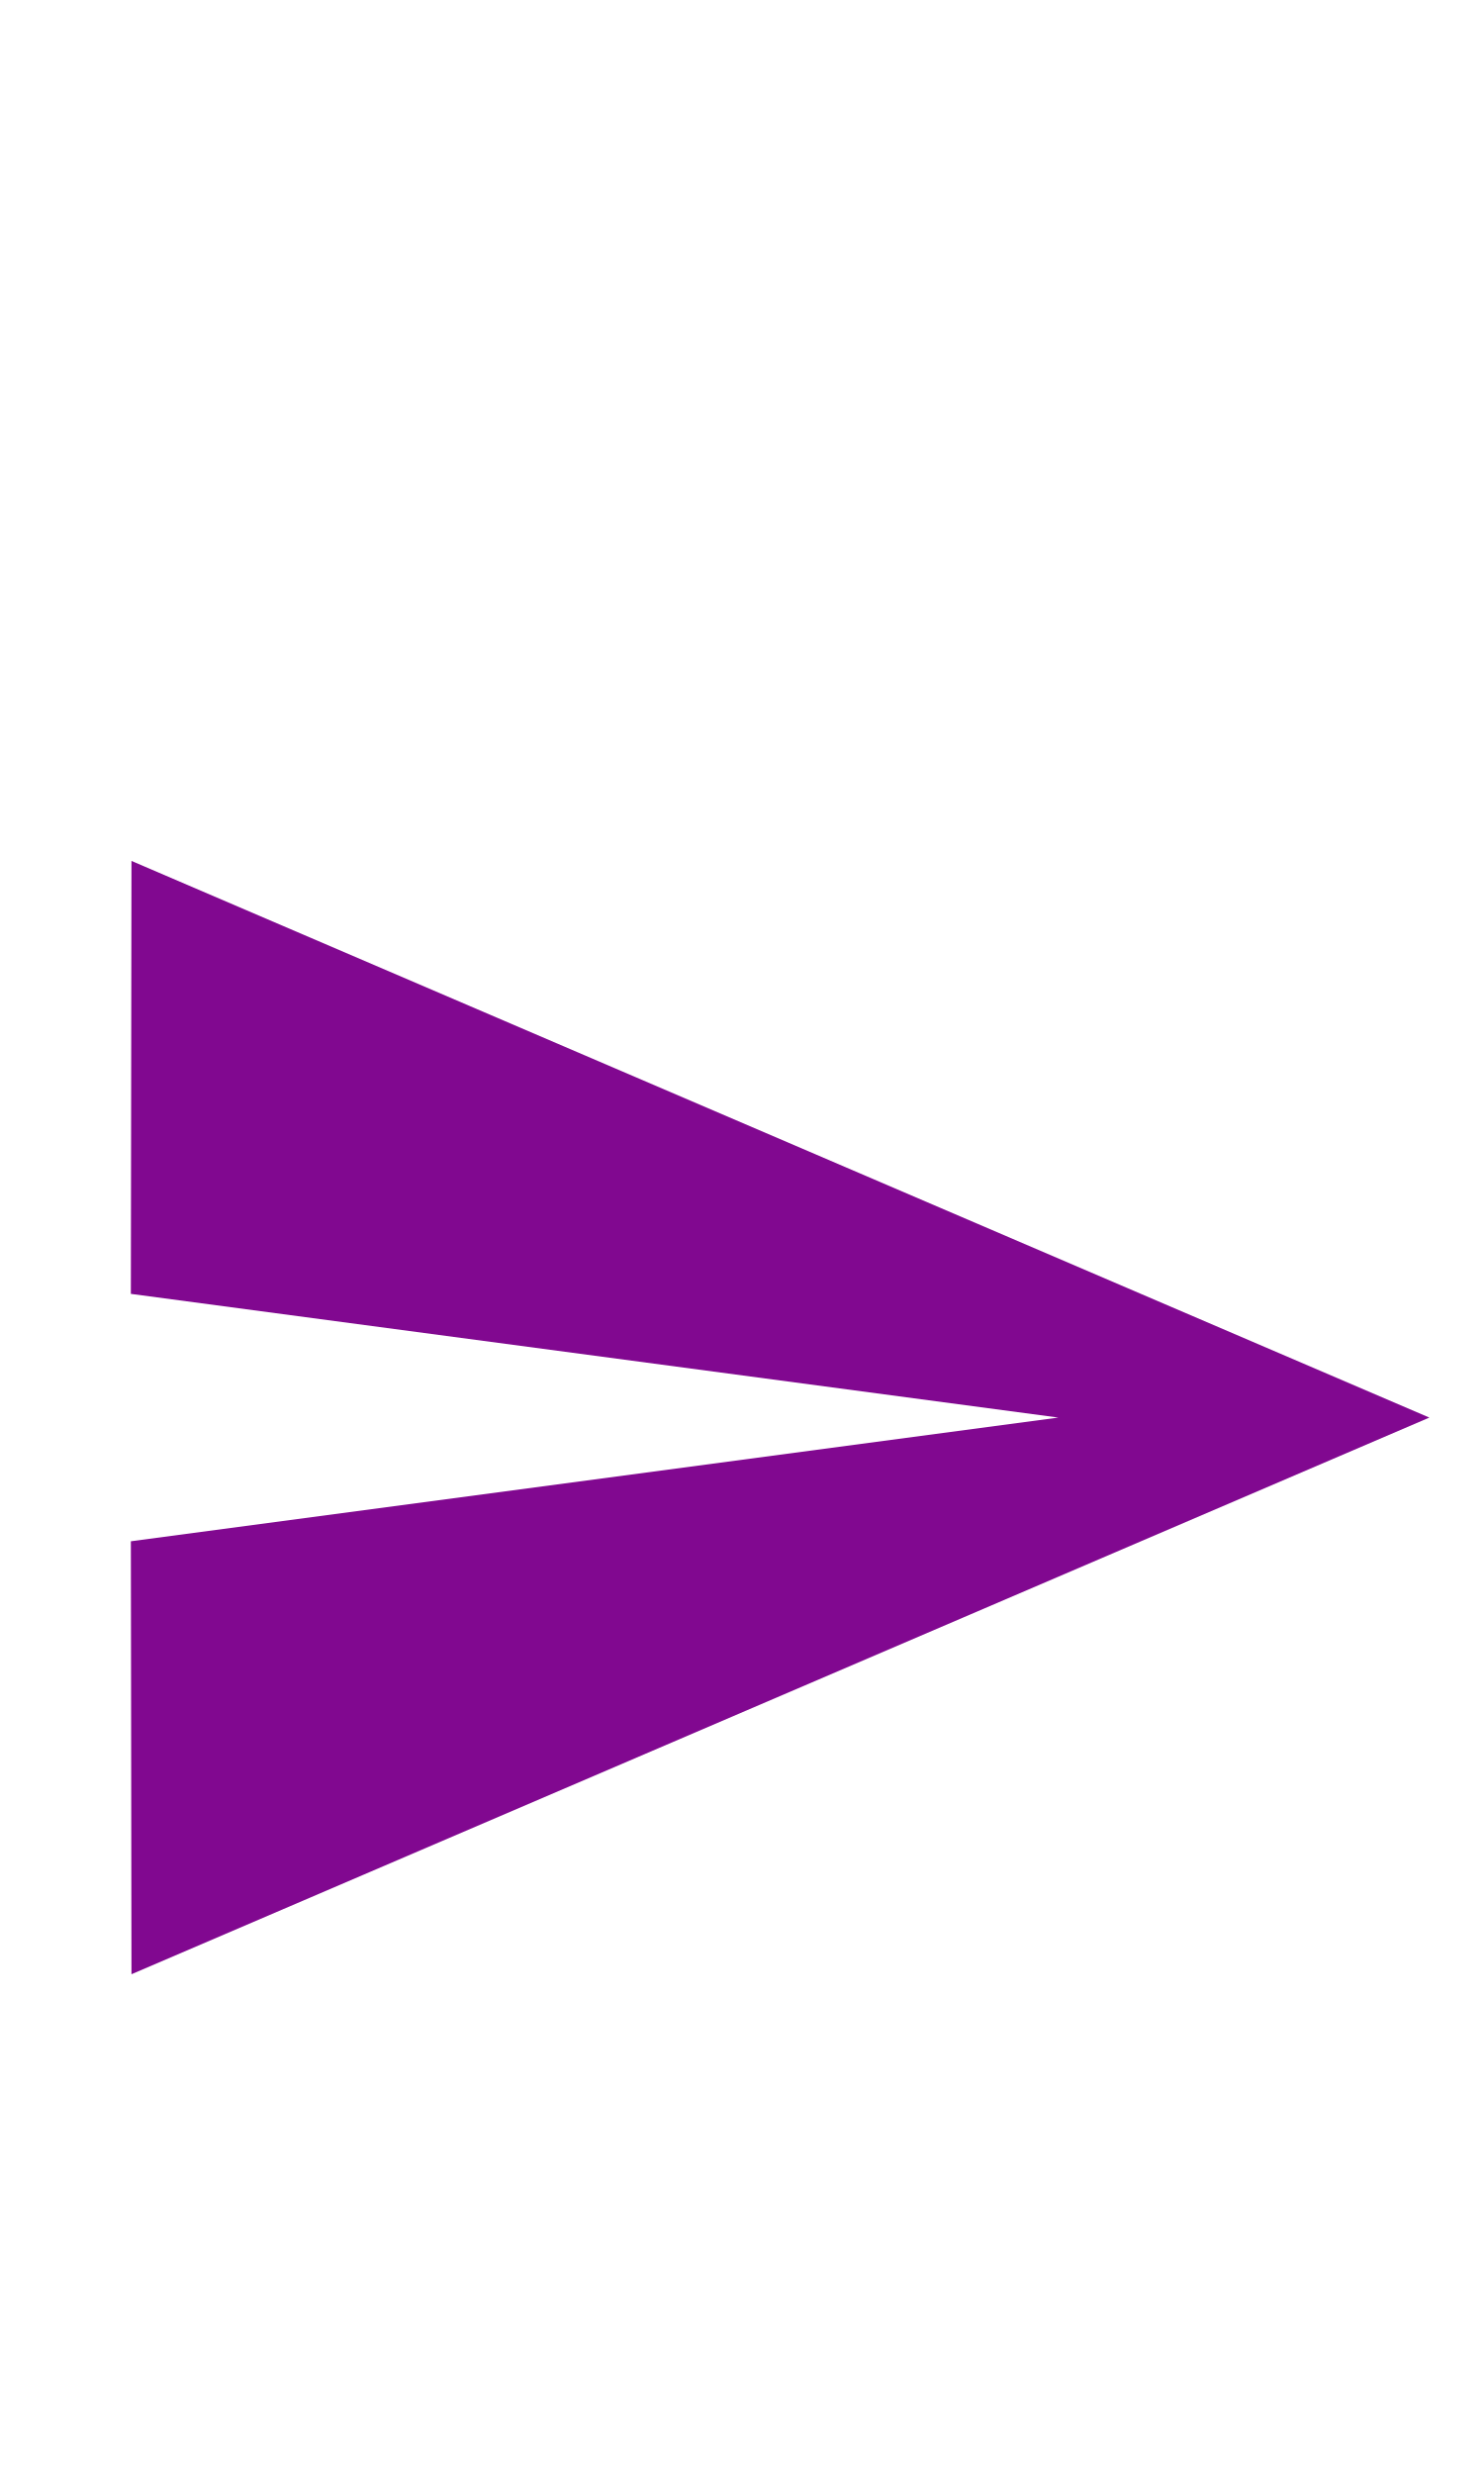
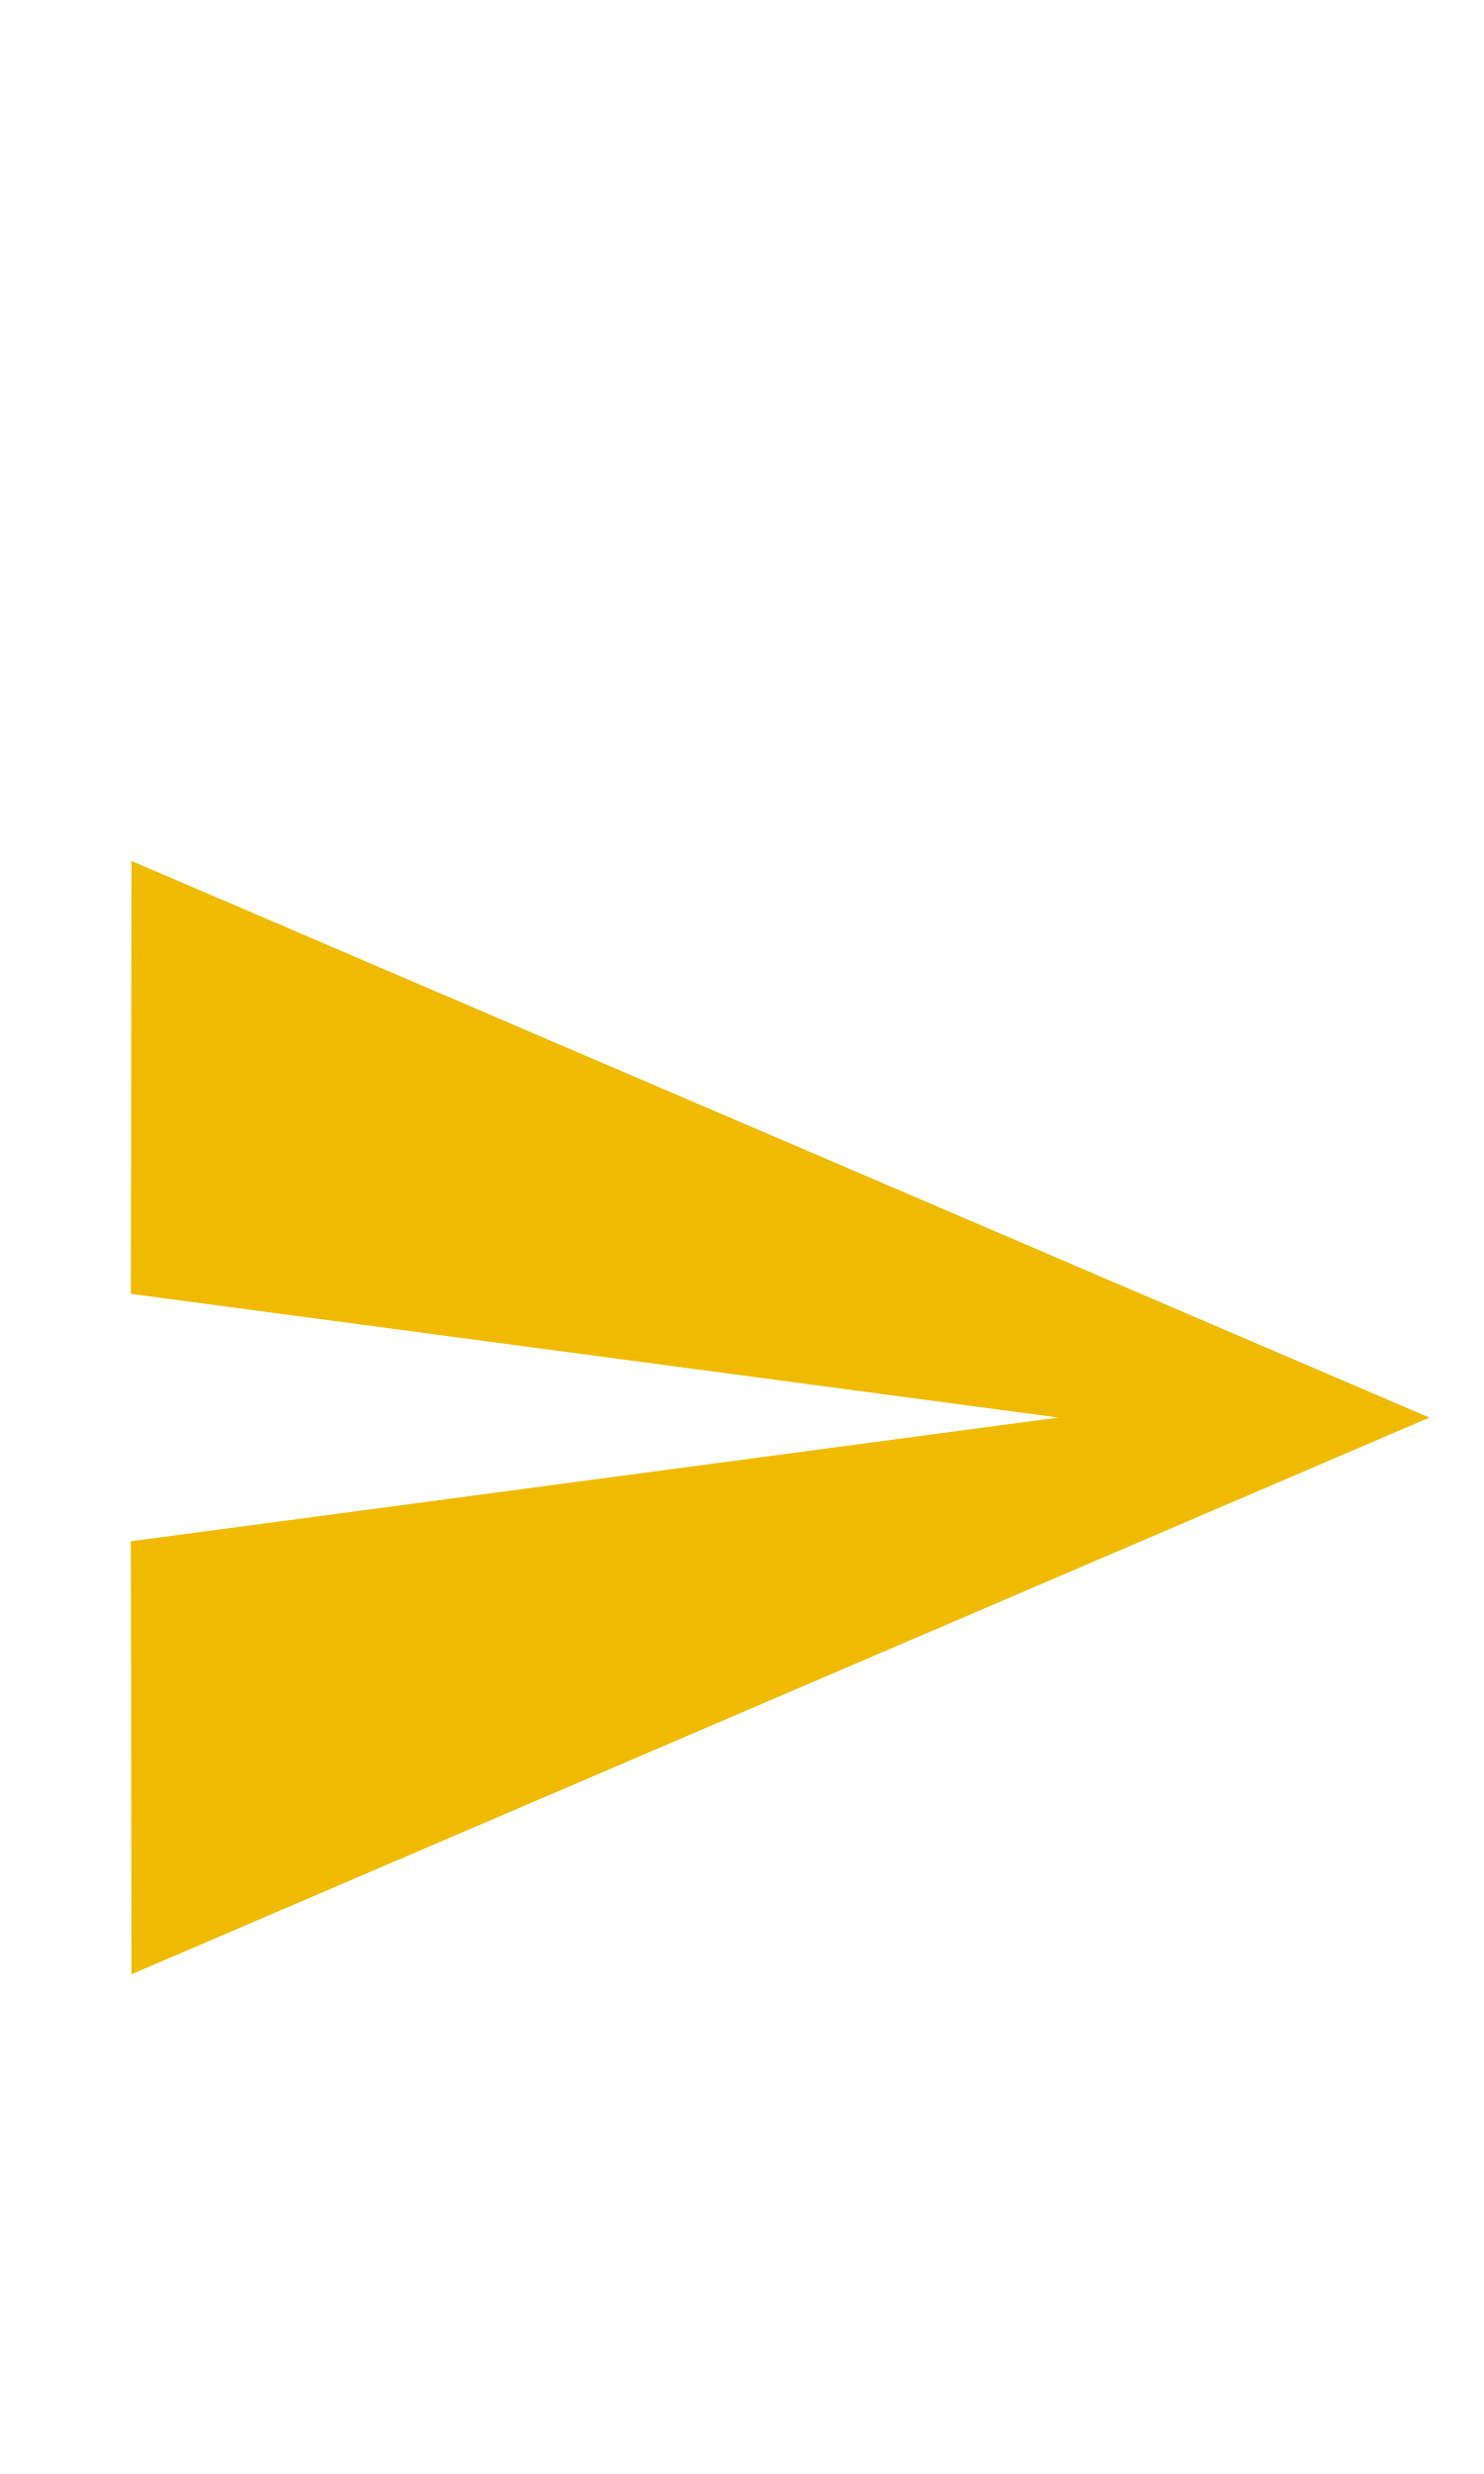
<svg xmlns="http://www.w3.org/2000/svg" width="24px" height="40px" viewBox="0 0 24 40" version="1.1" id="svg13">
  <defs id="defs17" />
  <g id="Send-Off-Copy" stroke="none" stroke-width="1" fill="none" fill-rule="evenodd" />
  <g id="g1006" transform="translate(0.11626,10.91966)">
    <path id="path2" d="M 0,0 H 24 V 24 H 0 Z" style="fill:none" />
-     <path style="fill:#810890;fill-opacity:1" id="path4" d="M 2.01,21 23,12 2.01,3 2,10 17,12 2,14 Z" />
+     <path style="fill:#f0ba00;fill-opacity:1" id="path4" d="M 2.01,21 23,12 2.01,3 2,10 17,12 2,14 Z" />
  </g>
</svg>
